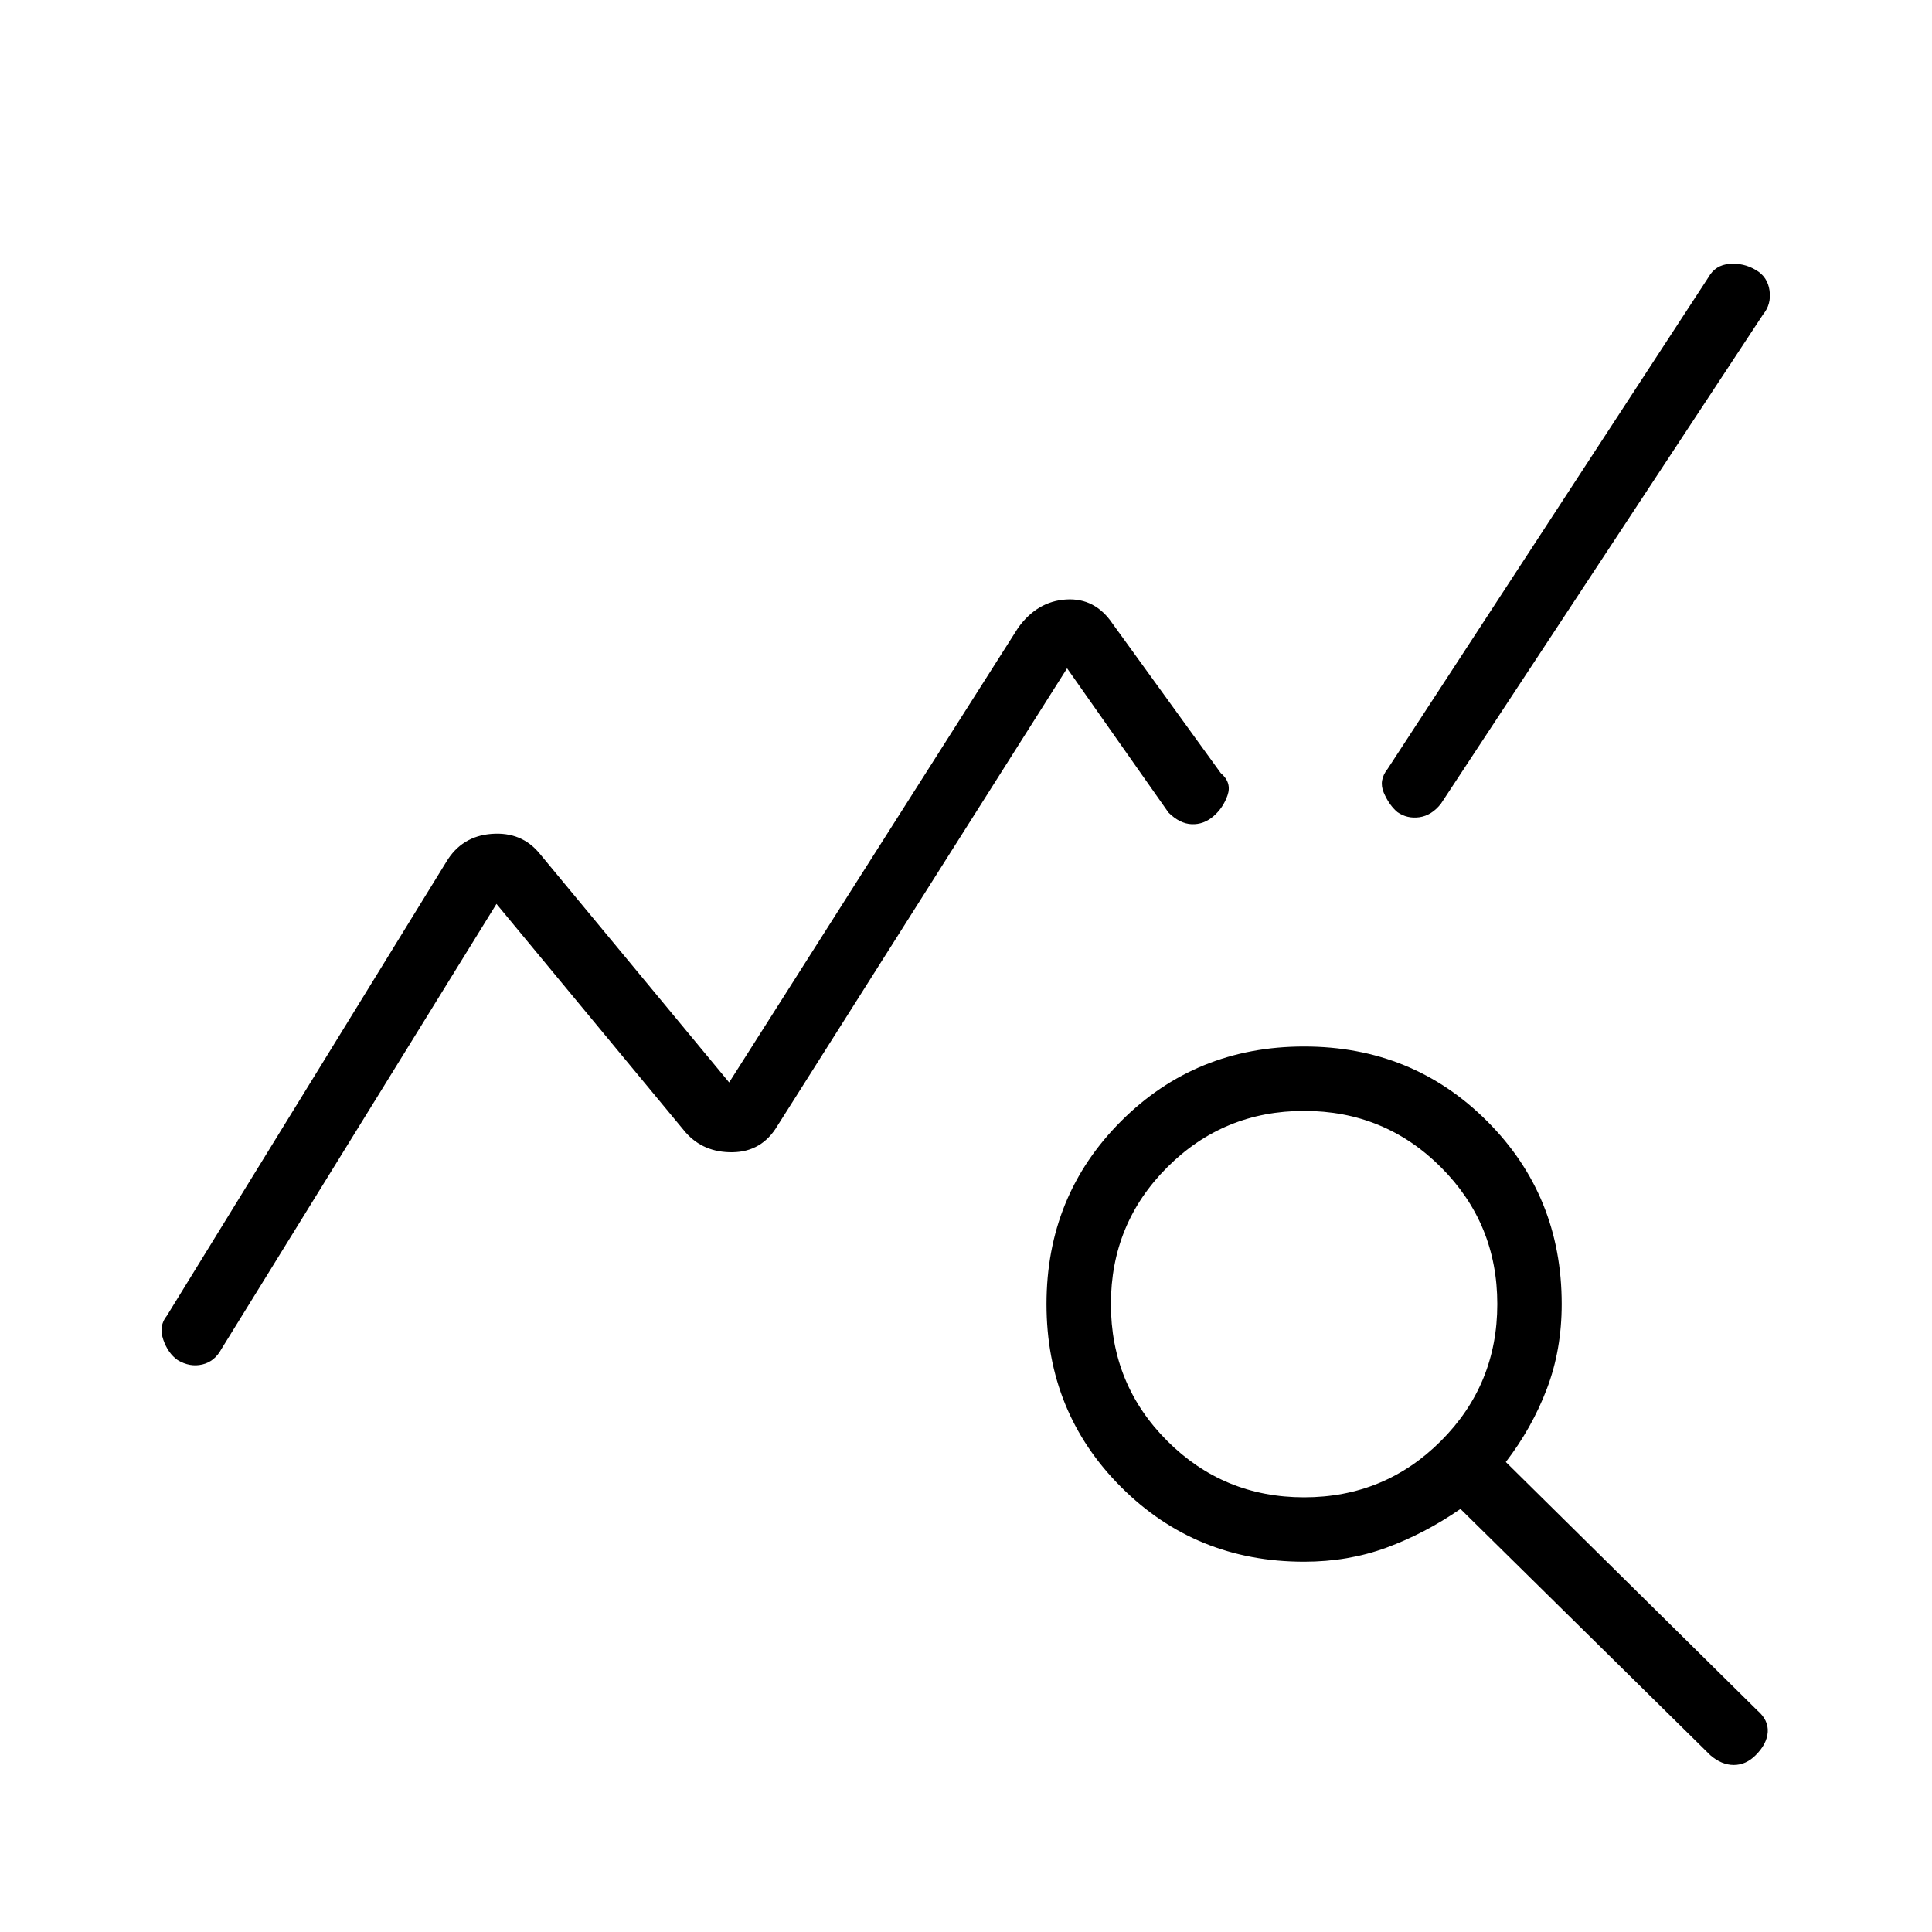
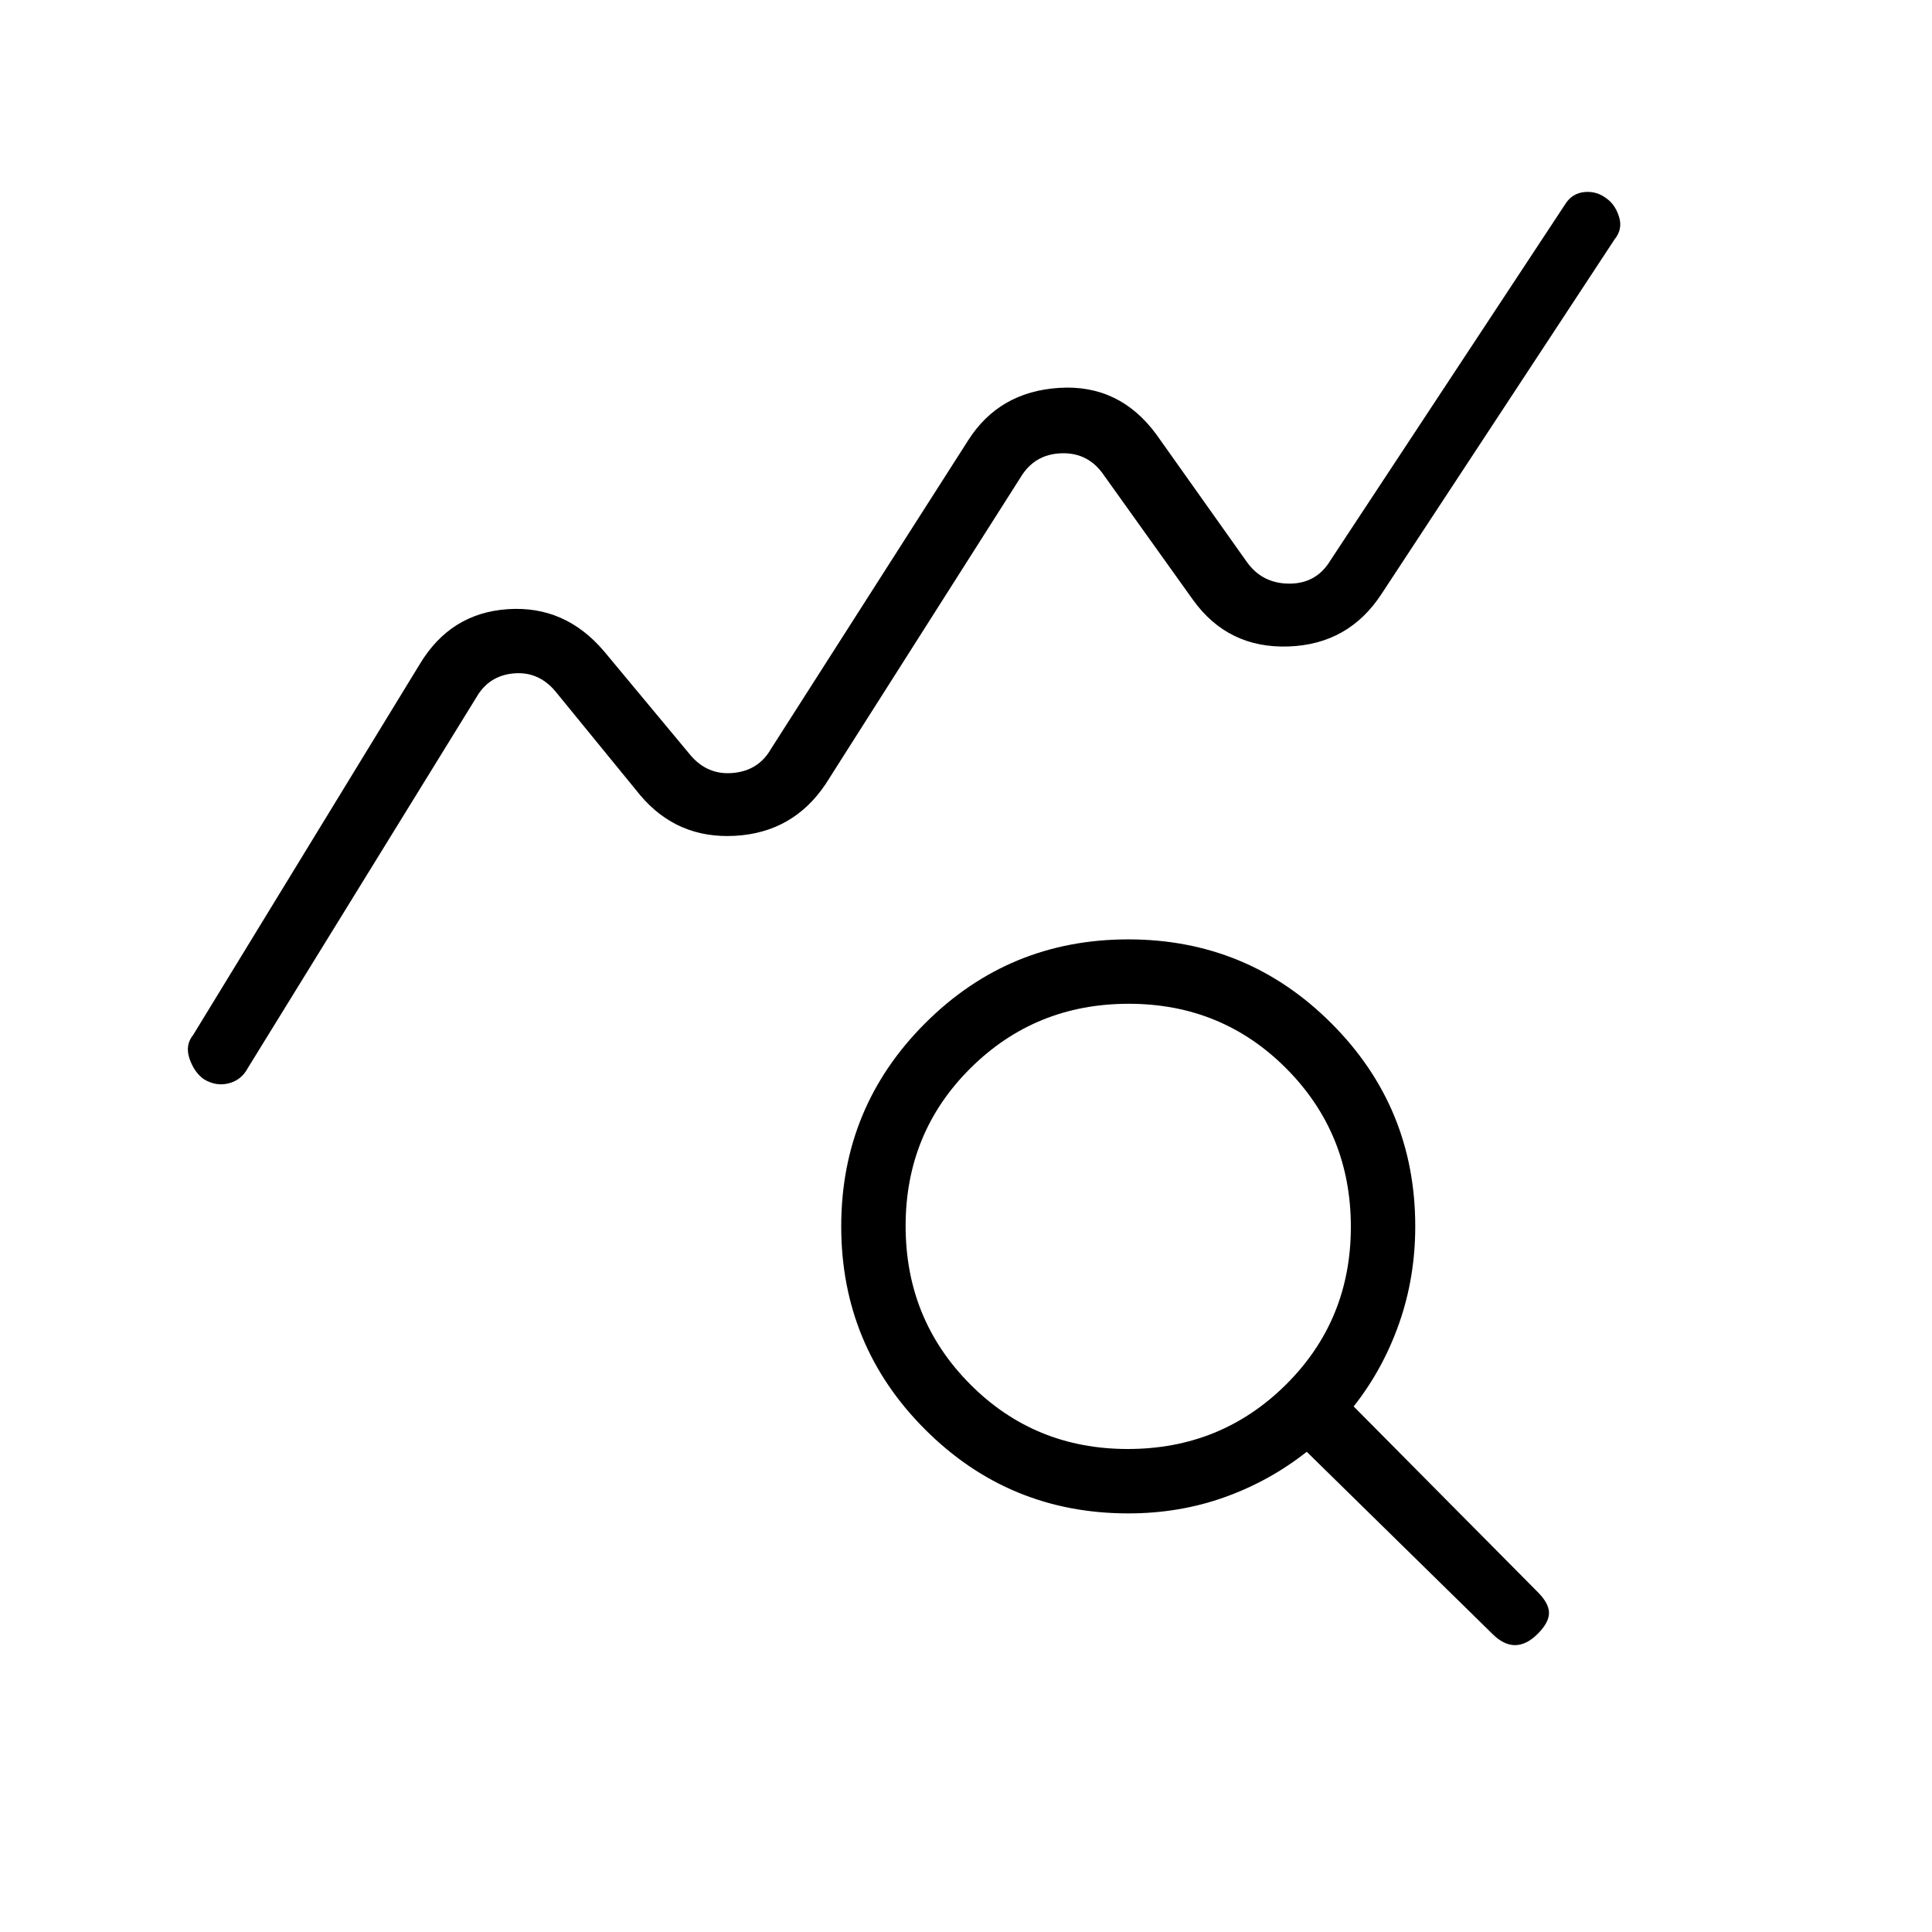
<svg xmlns="http://www.w3.org/2000/svg" height="20" viewBox="0 -960 960 960" width="20">
-   <path d="M88.31-284.15q-4.85-3.39-7.19-10.2-2.35-6.8 1.8-11.88l138.77-225.39q7.69-12.92 22.62-14.03 14.92-1.12 23.84 9.8l94.16 113.7 143.61-225.93q9.46-13.15 23.85-14.04 14.38-.88 23.08 12.04l53.69 74.16q5.61 4.77 3.42 11.07-2.19 6.31-7.04 10.47-4.84 4.15-10.77 3.92-5.92-.23-11.53-5.77l-50.39-71.69-143.92 227.3q-7.69 12.93-22.23 13.16-14.54.23-23.46-9.92l-93.93-113.47-136.61 221.08q-3.39 6.31-9.54 7.77-6.16 1.46-12.23-2.15ZM648-184q-53.85 0-90.92-37.08Q520-258.15 520-312t37.08-90.92Q594.15-440 648-440t90.92 37.08Q776-365.85 776-312q0 22.69-7.38 42.12-7.39 19.42-20.39 36.34l124.92 123.39q5.62 4.84 5.23 10.77-.38 5.92-6 11.53Q867.54-83 861.5-83q-6.04 0-11.65-4.85L725.69-210.23Q708-198 688.96-191q-19.04 7-40.96 7Zm0-32q40 0 68-28t28-68q0-40-28-68t-68-28q-40 0-68 28t-28 68q0 40 28 68t68 28Zm46.38-340.46q-4.07-3.39-6.76-9.58-2.7-6.19 1.92-11.96l159.38-244.23q3.39-6.08 10.43-6.65 7.03-.58 13.11 3.03 5.85 3.39 6.81 10.2.96 6.8-3.19 11.88L715.92-560.54q-4.61 5.77-10.65 6.62-6.04.84-10.89-2.54Z" />
+   <path d="M101.38-423.69q-4.84-3.39-7.19-10.19-2.34-6.81 1.81-11.89l112.54-184.15q15.25-25.46 43.74-27.38 28.49-1.93 47.87 20.92l42.93 51.61q8.46 10 21.15 8.85 12.69-1.16 18.85-11.93L481-741.08q15.38-24.3 45.31-26.19 29.92-1.88 48.31 23.19l44.92 63.31Q627.23-670 640.69-670q13.46 0 20.39-11.54l116.77-177.15q3.38-5.31 9.53-5.89 6.16-.57 11.16 3.39 4.15 3.04 6 9.07 1.84 6.04-2.31 11.12L686.46-664.85q-16.38 25.08-46.31 26.08-29.92 1-47.3-23.08l-44.16-61.77q-7.69-11.53-21.15-11.15-13.46.39-20.39 11.92l-96.92 152.47q-16.15 24.07-44.96 25.69-28.81 1.61-47.19-20.23l-42.16-51.62q-8.46-10-20.77-8.84-12.3 1.15-18.46 11.92L123.15-429.31q-3.15 5.95-9.42 7.59-6.27 1.64-12.35-1.97ZM560.39-240q46.38 0 78.61-32.01 32.23-32 32.23-78.38 0-46.38-32-78.61-32.01-32.23-78.39-32.23t-78.61 32Q450-397.22 450-350.84t32.01 78.61q32 32.23 78.38 32.23Zm.23 32q-59.24 0-100.93-41.69Q418-291.38 418-350.62q0-59.23 41.69-100.92 41.69-41.69 100.93-41.69 59.23 0 100.92 41.69 41.69 41.69 41.69 100.92 0 25.42-8.04 48.26-8.04 22.84-22.57 41.21l91.46 92.23q5.61 5.61 5.61 10.38 0 4.77-5.61 10.39-5.62 5.61-11.27 5.61-5.66 0-11.27-5.61l-92.23-90.47q-18.37 14.54-40.82 22.58-22.46 8.04-47.87 8.04Z" />
</svg>
